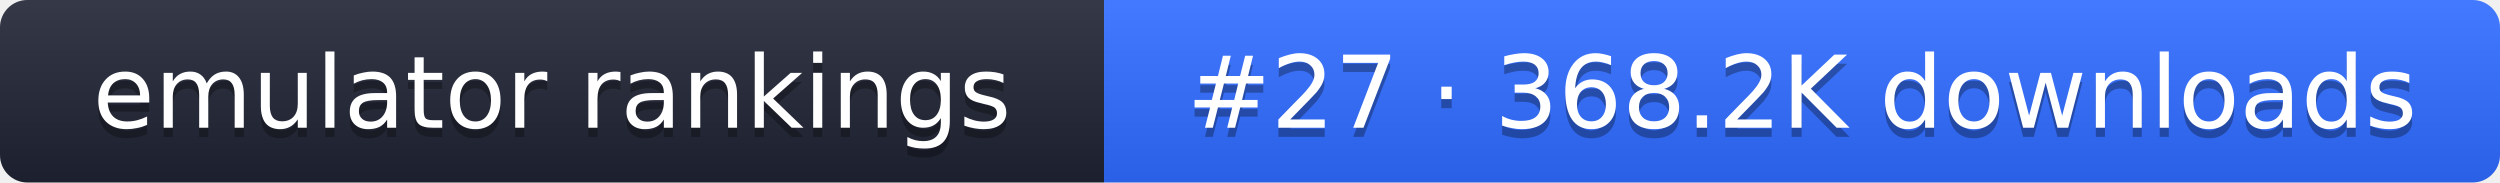
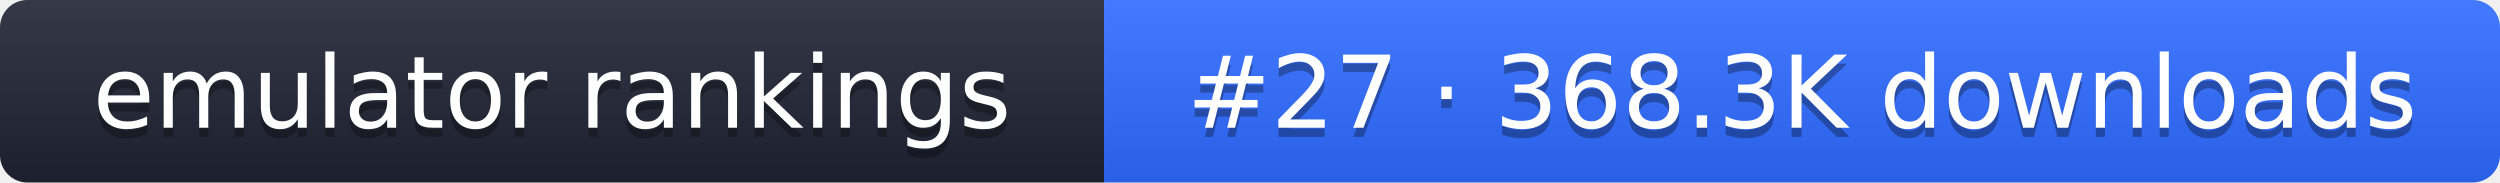
- <svg xmlns="http://www.w3.org/2000/svg" width="274" height="20" role="img" aria-label="emulator rankings: #27 · 368.2K downloads">
+ <svg xmlns="http://www.w3.org/2000/svg" width="274" height="20" role="img" aria-label="emulator rankings: #27 · 368.3K downloads">
  <linearGradient id="g" x2="0" y2="100%">
    <stop offset="0" stop-color="#fff" stop-opacity=".1" />
    <stop offset="1" stop-opacity=".1" />
  </linearGradient>
  <clipPath id="r">
    <rect width="274" height="20" rx="3" fill="#fff" />
  </clipPath>
  <g clip-path="url(#r)">
    <rect width="121" height="20" fill="#1f2433" />
    <rect x="121" width="153" height="20" fill="#2f6bff" />
    <rect width="274" height="20" fill="url(#g)" />
  </g>
  <g fill="#fff" text-anchor="middle" font-family="Verdana,DejaVu Sans,sans-serif" font-size="11">
    <text x="60.5" y="15" fill="#010101" fill-opacity=".3">emulator rankings</text>
    <text x="60.5" y="14">emulator rankings</text>
-     <text x="197.5" y="15" fill="#010101" fill-opacity=".3">#27 · 368.2K downloads</text>
-     <text x="197.5" y="14">#27 · 368.2K downloads</text>
+     <text x="197.5" y="15" fill="#010101" fill-opacity=".3">#27 · 368.3K downloads</text>
+     <text x="197.5" y="14">#27 · 368.3K downloads</text>
  </g>
</svg>
